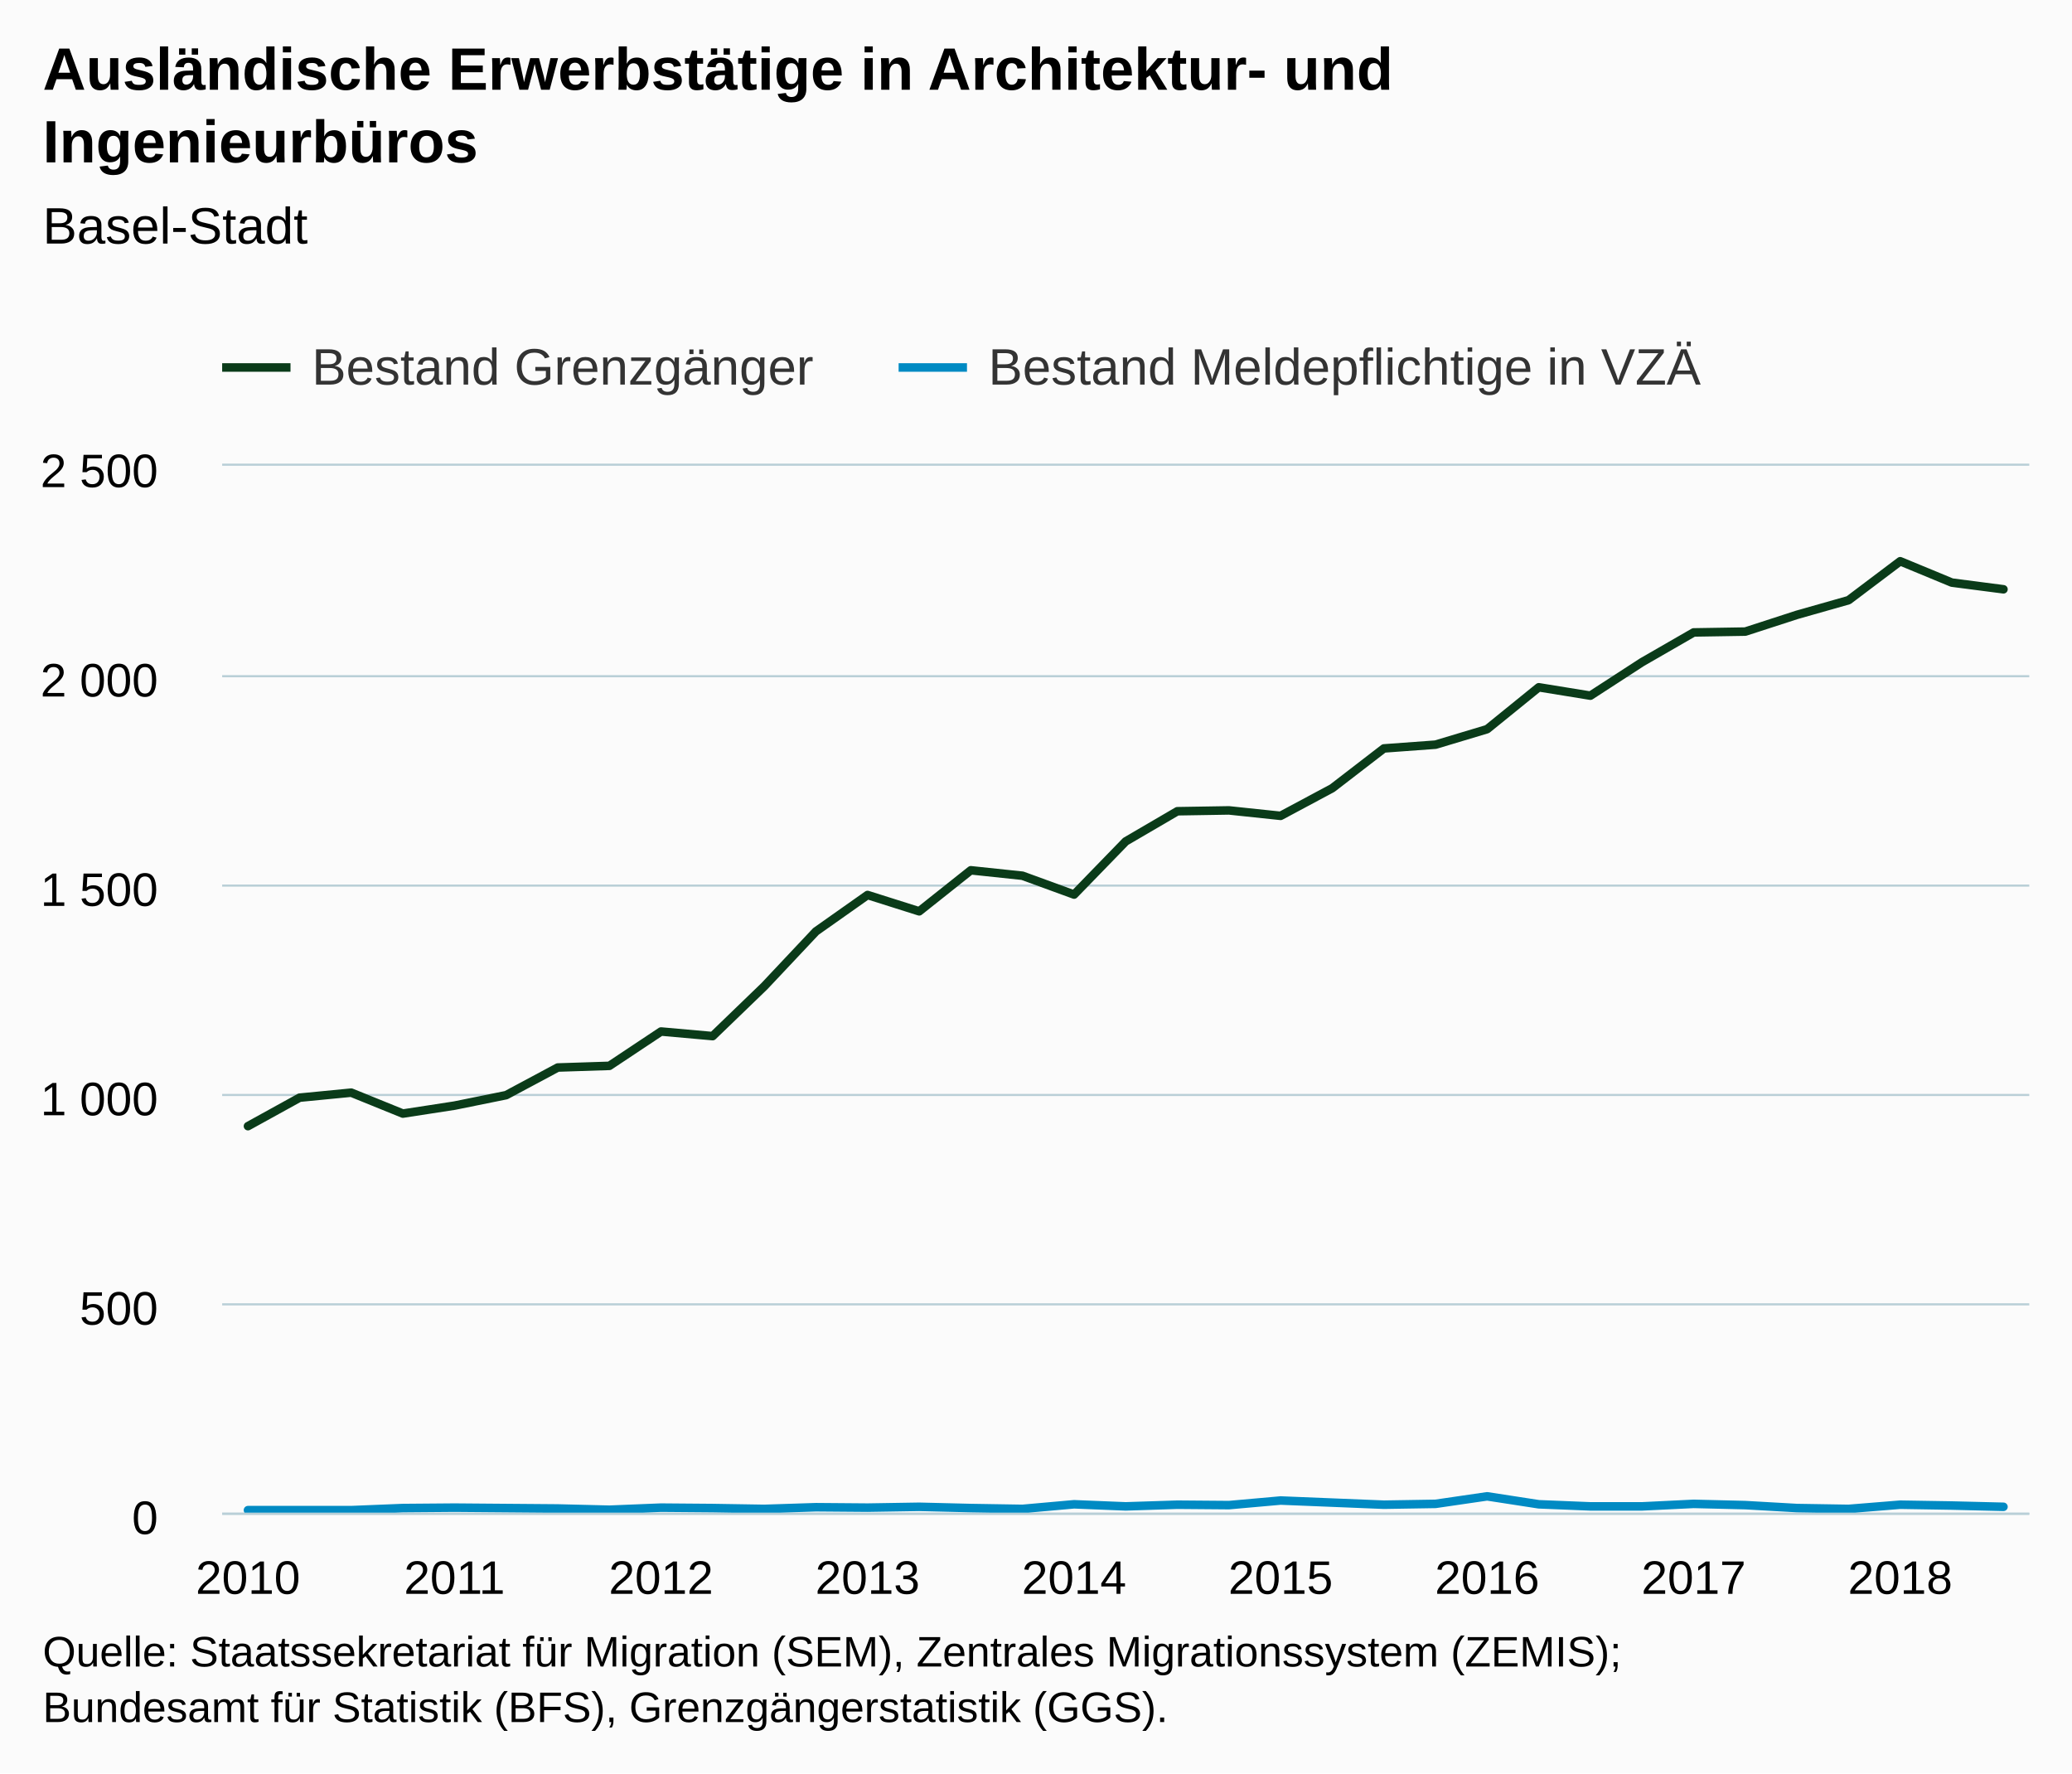
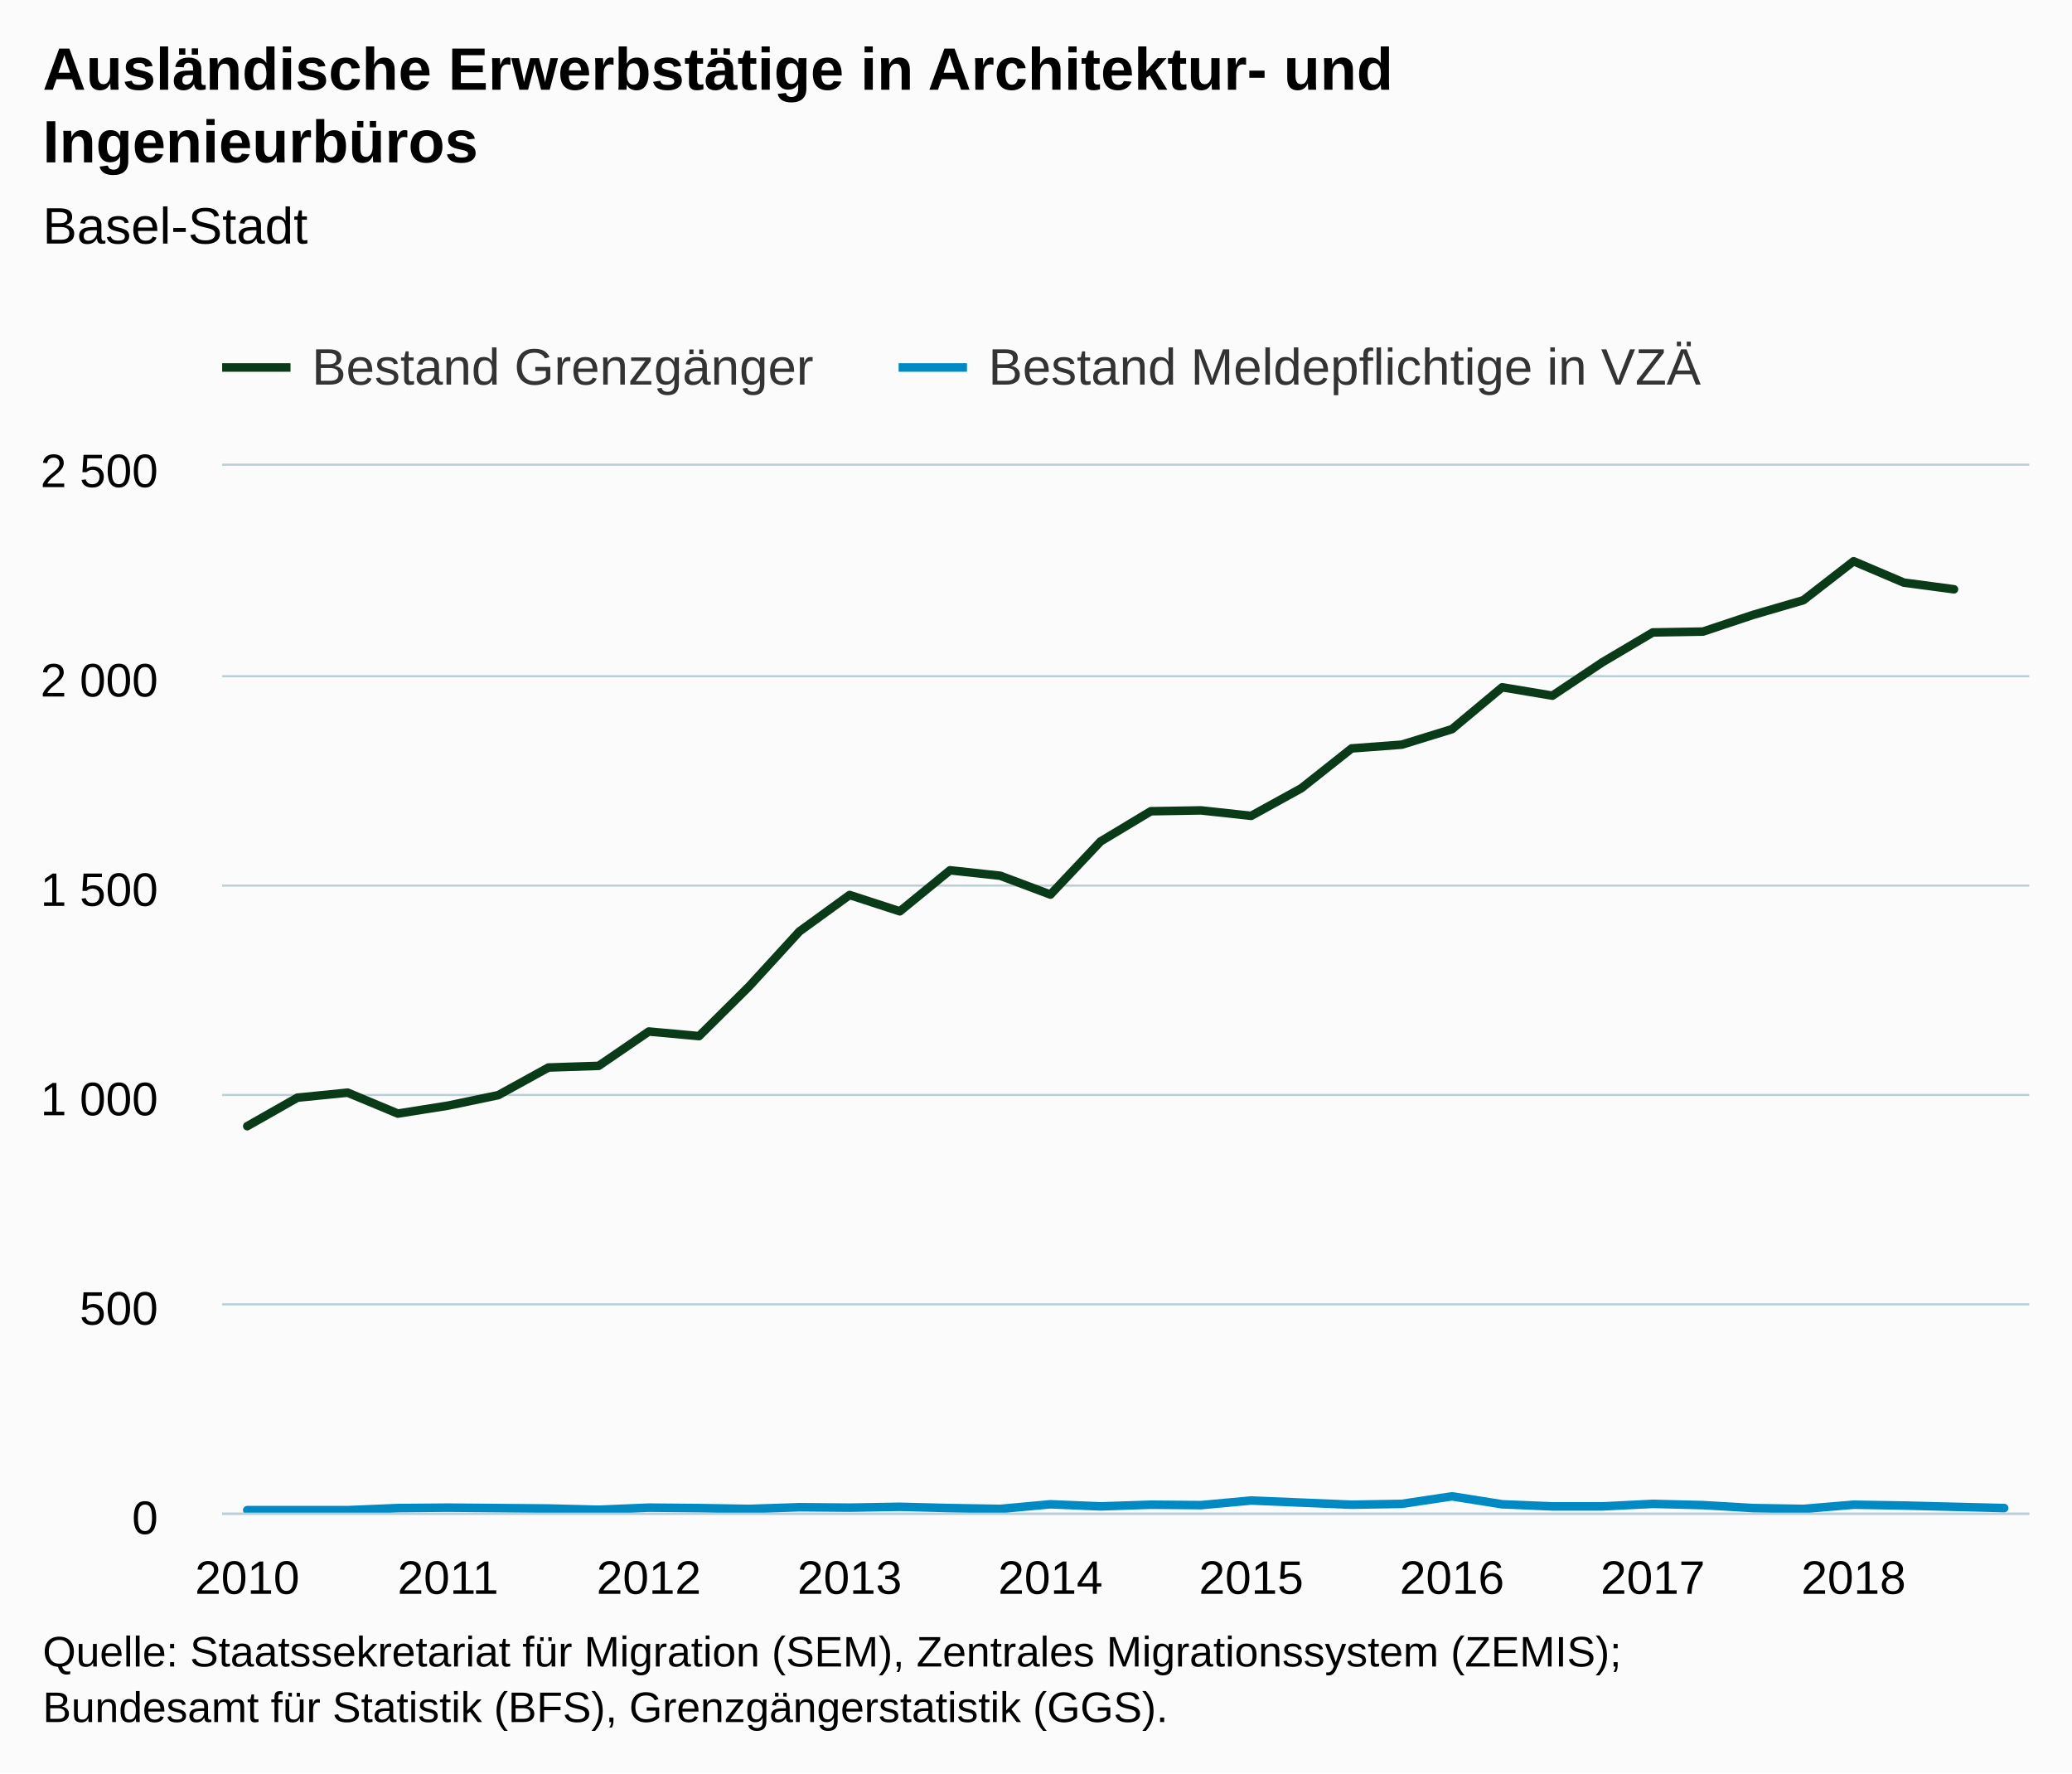
<svg xmlns="http://www.w3.org/2000/svg" version="1.1" class="highcharts-root" style="font-family:Arial;font-size:12px;" viewBox="0 0 485 415">
  <defs>
-     <clipPath id="highcharts-yr4pev4-7">
+     <clipPath id="highcharts-m3id0qy-7">
      <rect x="0" y="0" width="423" height="245" fill="none" />
    </clipPath>
-     <clipPath id="highcharts-yr4pev4-8">
+     <clipPath id="highcharts-m3id0qy-8">
      <rect x="0" y="0" width="423" height="245" fill="none" />
    </clipPath>
  </defs>
  <rect fill="#fbfbfb" class="highcharts-background" x="0" y="0" width="485" height="415" rx="0" ry="0" />
  <rect fill="none" class="highcharts-plot-background" x="52" y="109" width="423" height="245" />
  <g class="highcharts-pane-group" data-z-index="0" />
  <g class="highcharts-grid highcharts-xaxis-grid " data-z-index="1">
    <path fill="none" data-z-index="1" class="highcharts-grid-line" d="M 57.5 109 L 57.5 354" opacity="1" />
-     <path fill="none" data-z-index="1" class="highcharts-grid-line" d="M 105.5 109 L 105.5 354" opacity="1" />
-     <path fill="none" data-z-index="1" class="highcharts-grid-line" d="M 154.5 109 L 154.5 354" opacity="1" />
-     <path fill="none" data-z-index="1" class="highcharts-grid-line" d="M 202.5 109 L 202.5 354" opacity="1" />
-     <path fill="none" data-z-index="1" class="highcharts-grid-line" d="M 250.5 109 L 250.5 354" opacity="1" />
-     <path fill="none" data-z-index="1" class="highcharts-grid-line" d="M 299.5 109 L 299.5 354" opacity="1" />
-     <path fill="none" data-z-index="1" class="highcharts-grid-line" d="M 347.5 109 L 347.5 354" opacity="1" />
-     <path fill="none" data-z-index="1" class="highcharts-grid-line" d="M 395.5 109 L 395.5 354" opacity="1" />
-     <path fill="none" data-z-index="1" class="highcharts-grid-line" d="M 444.5 109 L 444.5 354" opacity="1" />
+     <path fill="none" data-z-index="1" class="highcharts-grid-line" d="M 104.5 109 L 104.5 354" opacity="1" />
+     <path fill="none" data-z-index="1" class="highcharts-grid-line" d="M 151.5 109 L 151.5 354" opacity="1" />
+     <path fill="none" data-z-index="1" class="highcharts-grid-line" d="M 198.5 109 L 198.5 354" opacity="1" />
+     <path fill="none" data-z-index="1" class="highcharts-grid-line" d="M 245.5 109 L 245.5 354" opacity="1" />
+     <path fill="none" data-z-index="1" class="highcharts-grid-line" d="M 292.5 109 L 292.5 354" opacity="1" />
+     <path fill="none" data-z-index="1" class="highcharts-grid-line" d="M 339.5 109 L 339.5 354" opacity="1" />
+     <path fill="none" data-z-index="1" class="highcharts-grid-line" d="M 386.5 109 L 386.5 354" opacity="1" />
+     <path fill="none" data-z-index="1" class="highcharts-grid-line" d="M 433.5 109 L 433.5 354" opacity="1" />
  </g>
  <g class="highcharts-grid highcharts-yaxis-grid " data-z-index="1">
    <path fill="none" stroke="#B9CFD7" stroke-width="0.5" data-z-index="1" class="highcharts-grid-line" d="M 52 354.25 L 475 354.25" opacity="1" />
    <path fill="none" stroke="#B9CFD7" stroke-width="0.5" data-z-index="1" class="highcharts-grid-line" d="M 52 305.25 L 475 305.25" opacity="1" />
    <path fill="none" stroke="#B9CFD7" stroke-width="0.5" data-z-index="1" class="highcharts-grid-line" d="M 52 256.25 L 475 256.25" opacity="1" />
    <path fill="none" stroke="#B9CFD7" stroke-width="0.5" data-z-index="1" class="highcharts-grid-line" d="M 52 207.25 L 475 207.25" opacity="1" />
    <path fill="none" stroke="#B9CFD7" stroke-width="0.5" data-z-index="1" class="highcharts-grid-line" d="M 52 158.25 L 475 158.25" opacity="1" />
    <path fill="none" stroke="#B9CFD7" stroke-width="0.5" data-z-index="1" class="highcharts-grid-line" d="M 52 108.75 L 475 108.75" opacity="1" />
  </g>
  <g class="highcharts-grid highcharts-yaxis-grid " data-z-index="1" />
  <rect fill="none" class="highcharts-plot-border" data-z-index="1" x="52" y="109" width="423" height="245" />
  <g class="highcharts-axis highcharts-xaxis " data-z-index="2">
    <path fill="none" class="highcharts-axis-line" stroke="#B9CFD7" stroke-width="0.5" data-z-index="7" d="M 52 354.25 L 475 354.25" />
  </g>
  <g class="highcharts-axis highcharts-yaxis " data-z-index="2">
    <path fill="none" class="highcharts-axis-line" data-z-index="7" d="M 52 109 L 52 354" />
  </g>
  <g class="highcharts-axis highcharts-yaxis " data-z-index="2">
    <path fill="none" class="highcharts-axis-line" data-z-index="7" d="M 475 109 L 475 354" />
  </g>
  <g class="highcharts-series-group" data-z-index="3">
-     <g data-z-index="0.1" class="highcharts-series highcharts-series-0 highcharts-line-series " transform="translate(52,109) scale(1 1)" clip-path="url(#highcharts-yr4pev4-8)">
-       <path fill="none" d="M 6.043 154.546 L 18.129 147.882 L 30.214 146.706 L 42.3 151.606 L 54.386 149.744 L 66.471 147.294 L 78.557 140.826 L 90.643 140.434 L 102.729 132.398 L 114.814 133.476 L 126.9 121.814 L 138.986 108.976 L 151.071 100.45 L 163.157 104.272 L 175.243 94.668 L 187.329 95.942 L 199.414 100.352 L 211.5 87.906 L 223.586 80.85 L 235.671 80.654 L 247.757 81.928 L 259.843 75.46 L 271.929 66.15 L 284.014 65.268 L 296.1 61.642 L 308.186 51.842 L 320.271 53.802 L 332.357 45.962 L 344.443 39.004 L 356.529 38.808 L 368.614 34.888 L 380.7 31.458 L 392.786 22.344 L 404.871 27.342 L 416.957 28.91" class="highcharts-graph" data-z-index="1" stroke="#0A3B19" stroke-width="2" stroke-linejoin="round" stroke-linecap="round" />
+     <g data-z-index="0.1" class="highcharts-series highcharts-series-0 highcharts-line-series " transform="translate(52,109) scale(1 1)" clip-path="url(#highcharts-m3id0qy-8)">
+       <path fill="none" d="M 5.875 154.546 L 17.625 147.882 L 29.375 146.706 L 41.125 151.606 L 52.875 149.744 L 64.625 147.294 L 76.375 140.826 L 88.125 140.434 L 99.875 132.398 L 111.625 133.476 L 123.375 121.814 L 135.125 108.976 L 146.875 100.45 L 158.625 104.272 L 170.375 94.668 L 182.125 95.942 L 193.875 100.352 L 205.625 87.906 L 217.375 80.85 L 229.125 80.654 L 240.875 81.928 L 252.625 75.46 L 264.375 66.15 L 276.125 65.268 L 287.875 61.642 L 299.625 51.842 L 311.375 53.802 L 323.125 45.962 L 334.875 39.004 L 346.625 38.808 L 358.375 34.888 L 370.125 31.458 L 381.875 22.344 L 393.625 27.342 L 405.375 28.91" class="highcharts-graph" data-z-index="1" stroke="#0A3B19" stroke-width="2" stroke-linejoin="round" stroke-linecap="round" />
    </g>
    <g data-z-index="0.1" class="highcharts-markers highcharts-series-0 highcharts-line-series " transform="translate(52,109) scale(1 1)" clip-path="none" />
-     <g data-z-index="0.1" class="highcharts-series highcharts-series-1 highcharts-line-series " transform="translate(52,109) scale(1 1)" clip-path="url(#highcharts-yr4pev4-8)">
-       <path fill="none" d="M 6.043 244.412 L 18.129 244.412 L 30.214 244.412 L 42.3 243.922 L 54.386 243.824 L 66.471 243.922 L 78.557 244.02 L 90.643 244.314 L 102.729 243.824 L 114.814 243.922 L 126.9 244.118 L 138.986 243.726 L 151.071 243.824 L 163.157 243.628 L 175.243 243.922 L 187.329 244.118 L 199.414 243.04 L 211.5 243.53 L 223.586 243.138 L 235.671 243.236 L 247.757 242.158 L 259.843 242.648 L 271.929 243.138 L 284.014 242.942 L 296.1 241.178 L 308.186 243.04 L 320.271 243.53 L 332.357 243.53 L 344.443 242.942 L 356.529 243.236 L 368.614 243.922 L 380.7 244.118 L 392.786 243.138 L 404.871 243.334 L 416.957 243.628" class="highcharts-graph" data-z-index="1" stroke="#008AC3" stroke-width="2" stroke-linejoin="round" stroke-linecap="round" />
+     <g data-z-index="0.1" class="highcharts-series highcharts-series-1 highcharts-line-series " transform="translate(52,109) scale(1 1)" clip-path="url(#highcharts-m3id0qy-8)">
+       <path fill="none" d="M 5.875 244.412 L 17.625 244.412 L 29.375 244.412 L 41.125 243.922 L 52.875 243.824 L 64.625 243.922 L 76.375 244.02 L 88.125 244.314 L 99.875 243.824 L 111.625 243.922 L 123.375 244.118 L 135.125 243.726 L 146.875 243.824 L 158.625 243.628 L 170.375 243.922 L 182.125 244.118 L 193.875 243.04 L 205.625 243.53 L 217.375 243.138 L 229.125 243.236 L 240.875 242.158 L 252.625 242.648 L 264.375 243.138 L 276.125 242.942 L 287.875 241.178 L 299.625 243.04 L 311.375 243.53 L 323.125 243.53 L 334.875 242.942 L 346.625 243.236 L 358.375 243.922 L 370.125 244.118 L 381.875 243.138 L 393.625 243.334 L 405.375 243.628 L 417.125 243.922" class="highcharts-graph" data-z-index="1" stroke="#008AC3" stroke-width="2" stroke-linejoin="round" stroke-linecap="round" />
    </g>
    <g data-z-index="0.1" class="highcharts-markers highcharts-series-1 highcharts-line-series " transform="translate(52,109) scale(1 1)" clip-path="none" />
  </g>
  <text x="10" text-anchor="start" class="highcharts-title" data-z-index="4" style="color:#000000;font-size:14px;font-weight:bold;fill:#000000;" y="21">
    <tspan>Ausländische Erwerbstätige in Architektur- und</tspan>
    <tspan dy="17" x="10">Ingenieurbüros</tspan>
  </text>
  <text x="10" text-anchor="start" class="highcharts-subtitle" data-z-index="4" style="color:#000000;font-size:12px;font-weight:normal;font-family:Arial;fill:#000000;" y="57">
    <tspan>Basel-Stadt</tspan>
  </text>
  <g class="highcharts-legend" data-z-index="7" transform="translate(44,72)">
    <rect fill="none" class="highcharts-legend-box" rx="0" ry="0" x="0" y="0" width="361" height="25" visibility="visible" />
    <g data-z-index="1">
      <g>
        <g class="highcharts-legend-item highcharts-line-series highcharts-color-undefined highcharts-series-0" data-z-index="1" transform="translate(8,3)">
          <path fill="none" d="M 0 11 L 16 11" class="highcharts-graph" stroke="#0A3B19" stroke-width="2" />
          <text x="21" style="color:#333333;font-size:12px;font-weight:normal;cursor:pointer;fill:#333333;" text-anchor="start" data-z-index="2" y="15">
            <tspan>Bestand Grenzgänger</tspan>
          </text>
        </g>
        <g class="highcharts-legend-item highcharts-line-series highcharts-color-undefined highcharts-series-1" data-z-index="1" transform="translate(166.3438,3)">
          <path fill="none" d="M 0 11 L 16 11" class="highcharts-graph" stroke="#008AC3" stroke-width="2" />
          <text x="21" y="15" style="color:#333333;font-size:12px;font-weight:normal;cursor:pointer;fill:#333333;" text-anchor="start" data-z-index="2">
            <tspan>Bestand Meldepflichtige in VZÄ</tspan>
          </text>
        </g>
      </g>
    </g>
  </g>
  <g class="highcharts-axis-labels highcharts-xaxis-labels " data-z-index="7">
-     <text x="58.043" style="color:#000000;cursor:default;font-size:11px;fill:#000000;" text-anchor="middle" transform="translate(0,0)" y="373" opacity="1">2010</text>
-     <text x="106.386" style="color:#000000;cursor:default;font-size:11px;fill:#000000;" text-anchor="middle" transform="translate(0,0)" y="373" opacity="1">2011</text>
-     <text x="154.729" style="color:#000000;cursor:default;font-size:11px;fill:#000000;" text-anchor="middle" transform="translate(0,0)" y="373" opacity="1">2012</text>
-     <text x="203.071" style="color:#000000;cursor:default;font-size:11px;fill:#000000;" text-anchor="middle" transform="translate(0,0)" y="373" opacity="1">2013</text>
-     <text x="251.414" style="color:#000000;cursor:default;font-size:11px;fill:#000000;" text-anchor="middle" transform="translate(0,0)" y="373" opacity="1">2014</text>
-     <text x="299.757" style="color:#000000;cursor:default;font-size:11px;fill:#000000;" text-anchor="middle" transform="translate(0,0)" y="373" opacity="1">2015</text>
-     <text x="348.1" style="color:#000000;cursor:default;font-size:11px;fill:#000000;" text-anchor="middle" transform="translate(0,0)" y="373" opacity="1">2016</text>
-     <text x="396.443" style="color:#000000;cursor:default;font-size:11px;fill:#000000;" text-anchor="middle" transform="translate(0,0)" y="373" opacity="1">2017</text>
-     <text x="444.786" style="color:#000000;cursor:default;font-size:11px;fill:#000000;" text-anchor="middle" transform="translate(0,0)" y="373" opacity="1">2018</text>
+     <text x="57.875" style="color:#000000;cursor:default;font-size:11px;fill:#000000;" text-anchor="middle" transform="translate(0,0)" y="373" opacity="1">2010</text>
+     <text x="104.875" style="color:#000000;cursor:default;font-size:11px;fill:#000000;" text-anchor="middle" transform="translate(0,0)" y="373" opacity="1">2011</text>
+     <text x="151.875" style="color:#000000;cursor:default;font-size:11px;fill:#000000;" text-anchor="middle" transform="translate(0,0)" y="373" opacity="1">2012</text>
+     <text x="198.875" style="color:#000000;cursor:default;font-size:11px;fill:#000000;" text-anchor="middle" transform="translate(0,0)" y="373" opacity="1">2013</text>
+     <text x="245.875" style="color:#000000;cursor:default;font-size:11px;fill:#000000;" text-anchor="middle" transform="translate(0,0)" y="373" opacity="1">2014</text>
+     <text x="292.875" style="color:#000000;cursor:default;font-size:11px;fill:#000000;" text-anchor="middle" transform="translate(0,0)" y="373" opacity="1">2015</text>
+     <text x="339.875" style="color:#000000;cursor:default;font-size:11px;fill:#000000;" text-anchor="middle" transform="translate(0,0)" y="373" opacity="1">2016</text>
+     <text x="386.875" style="color:#000000;cursor:default;font-size:11px;fill:#000000;" text-anchor="middle" transform="translate(0,0)" y="373" opacity="1">2017</text>
+     <text x="433.875" style="color:#000000;cursor:default;font-size:11px;fill:#000000;" text-anchor="middle" transform="translate(0,0)" y="373" opacity="1">2018</text>
  </g>
  <g class="highcharts-axis-labels highcharts-yaxis-labels " data-z-index="7">
    <text x="37" style="color:#000000;cursor:default;font-size:11px;fill:#000000;" text-anchor="end" transform="translate(0,0)" y="359" opacity="1">0</text>
    <text x="37" style="color:#000000;cursor:default;font-size:11px;fill:#000000;" text-anchor="end" transform="translate(0,0)" y="310" opacity="1">500</text>
    <text x="37" style="color:#000000;cursor:default;font-size:11px;fill:#000000;" text-anchor="end" transform="translate(0,0)" y="261" opacity="1">
      <tspan>1 000</tspan>
    </text>
    <text x="37" style="color:#000000;cursor:default;font-size:11px;fill:#000000;" text-anchor="end" transform="translate(0,0)" y="212" opacity="1">
      <tspan>1 500</tspan>
    </text>
    <text x="37" style="color:#000000;cursor:default;font-size:11px;fill:#000000;" text-anchor="end" transform="translate(0,0)" y="163" opacity="1">
      <tspan>2 000</tspan>
    </text>
    <text x="37" style="color:#000000;cursor:default;font-size:11px;fill:#000000;" text-anchor="end" transform="translate(0,0)" y="114" opacity="1">
      <tspan>2 500</tspan>
    </text>
  </g>
  <g class="highcharts-axis-labels highcharts-yaxis-labels " data-z-index="7" />
  <text x="10" class="highcharts-credits" text-anchor="start" data-z-index="8" style="cursor:default;color:#000000;font-size:10px;fill:#000000;" y="390">
    <tspan>Quelle: Staatssekretariat für Migration (SEM), Zentrales Migrationssystem (ZEMIS);</tspan>
    <tspan x="10" dy="13">Bundesamt für Statistik (BFS), Grenzgängerstatistik (GGS).</tspan>
  </text>
</svg>
